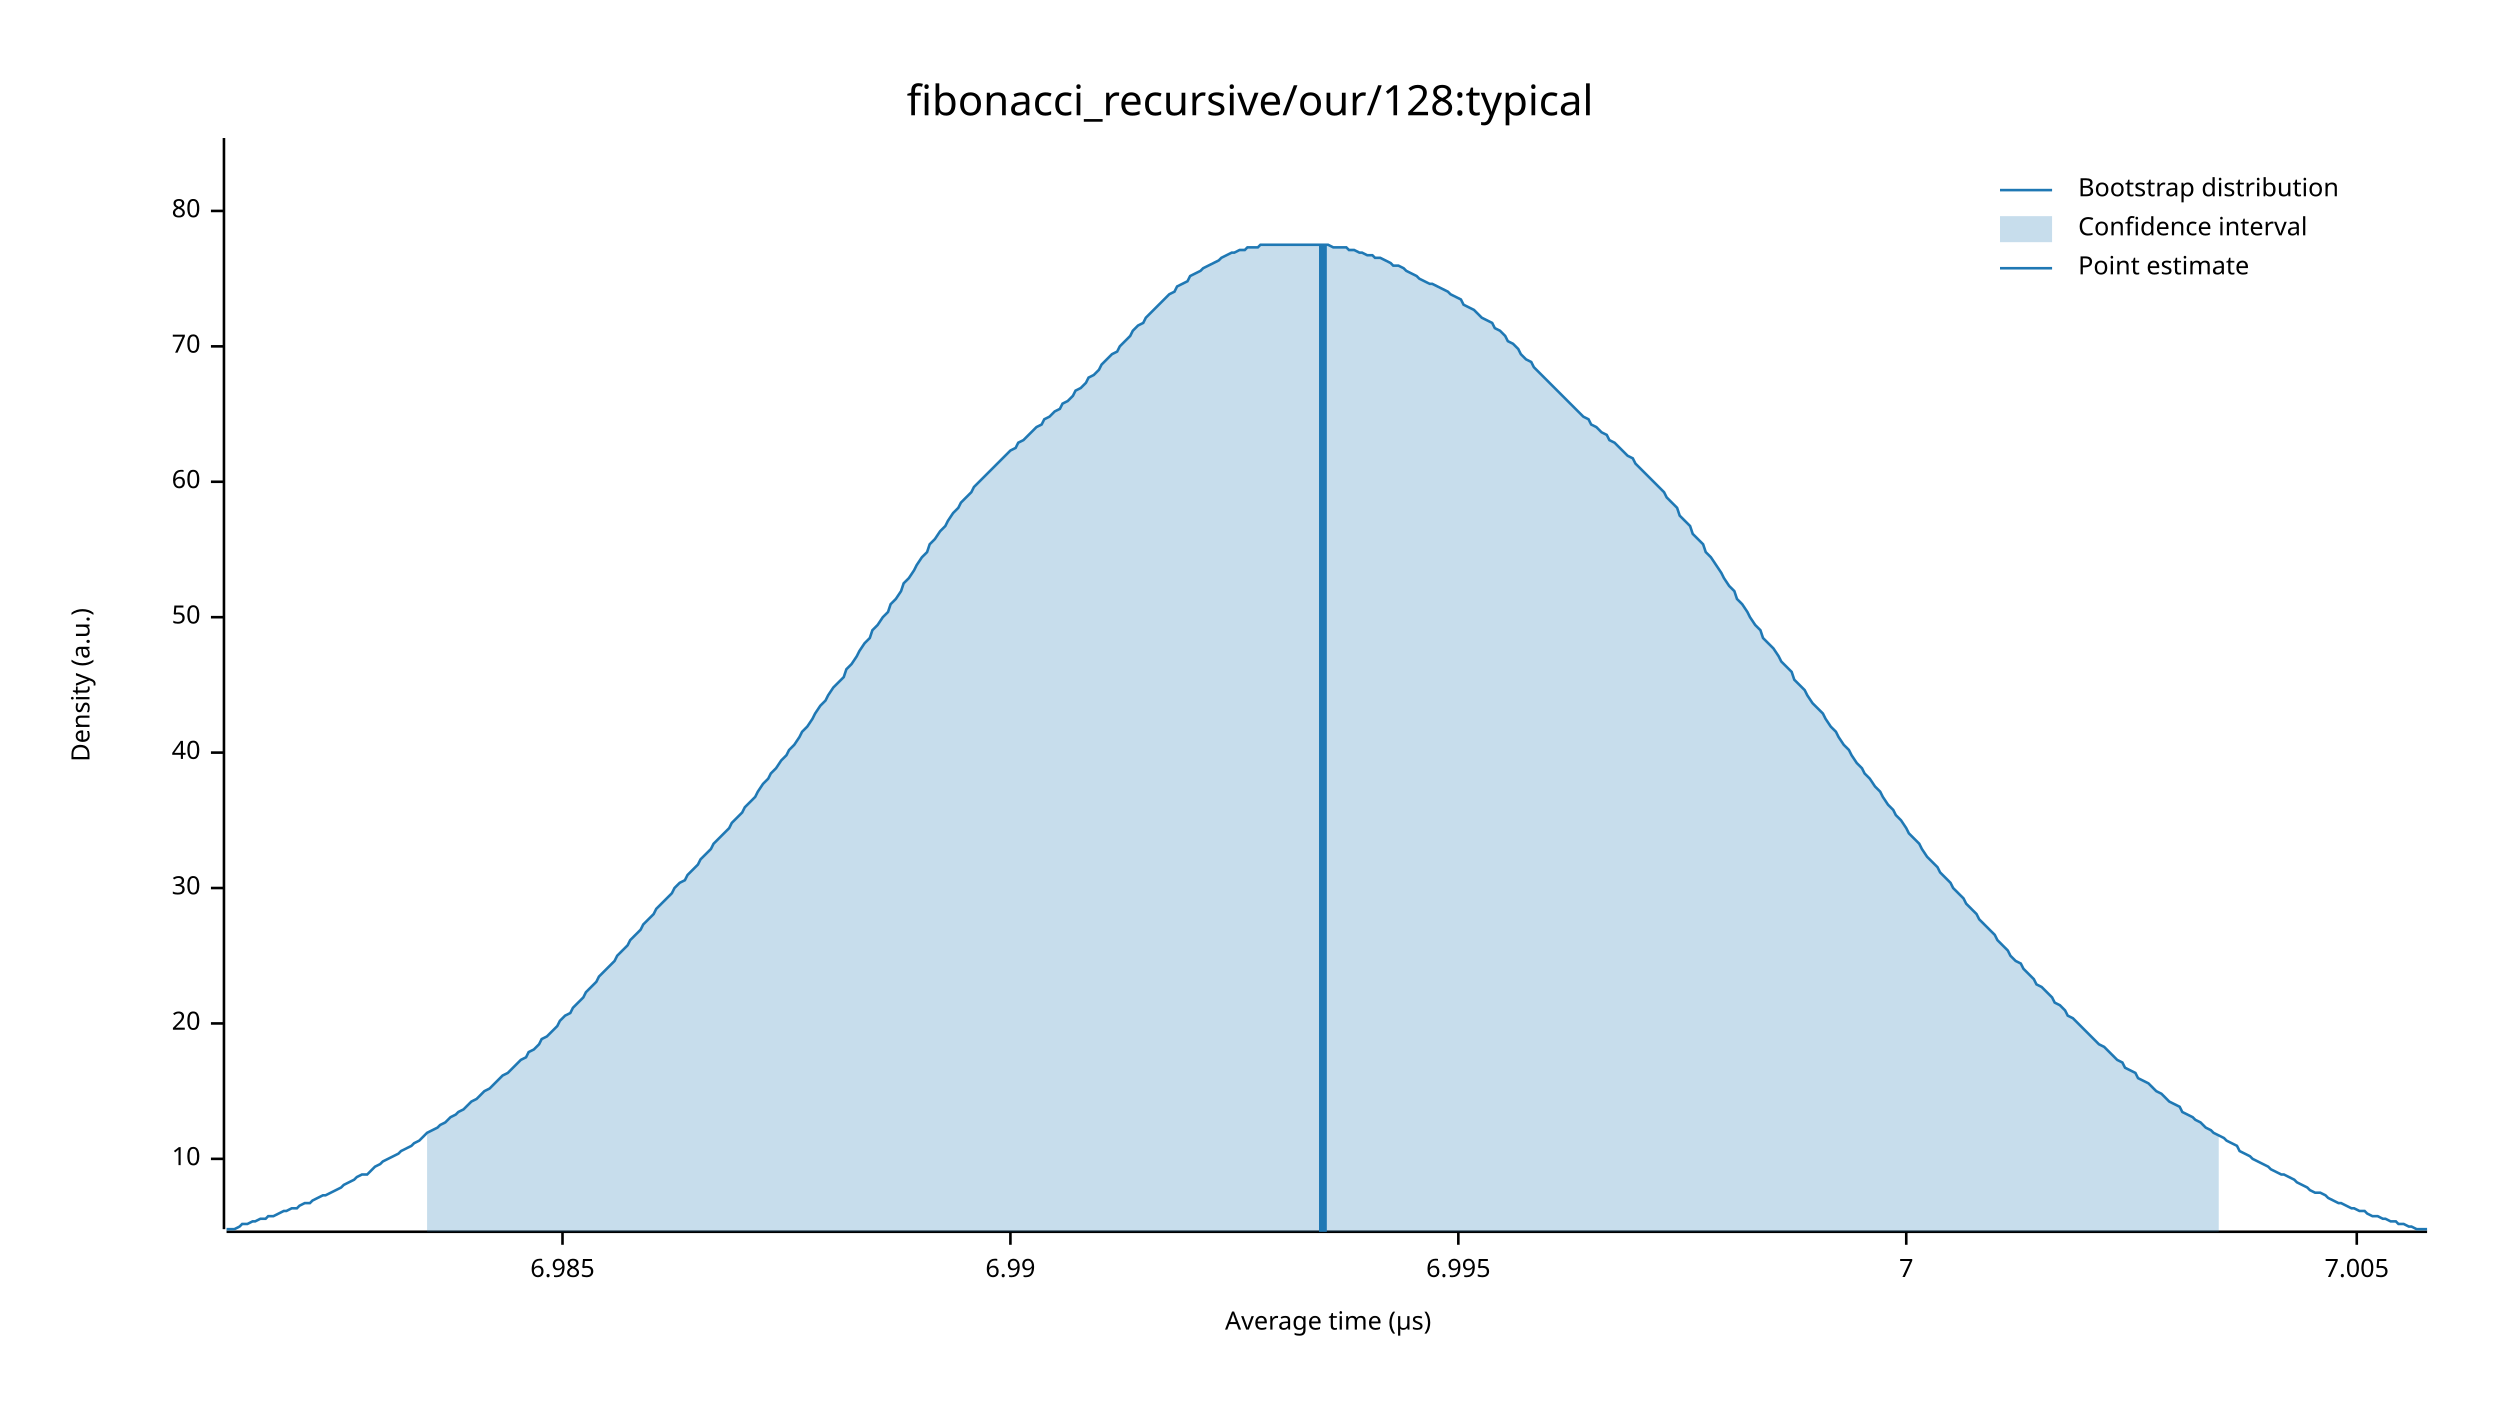
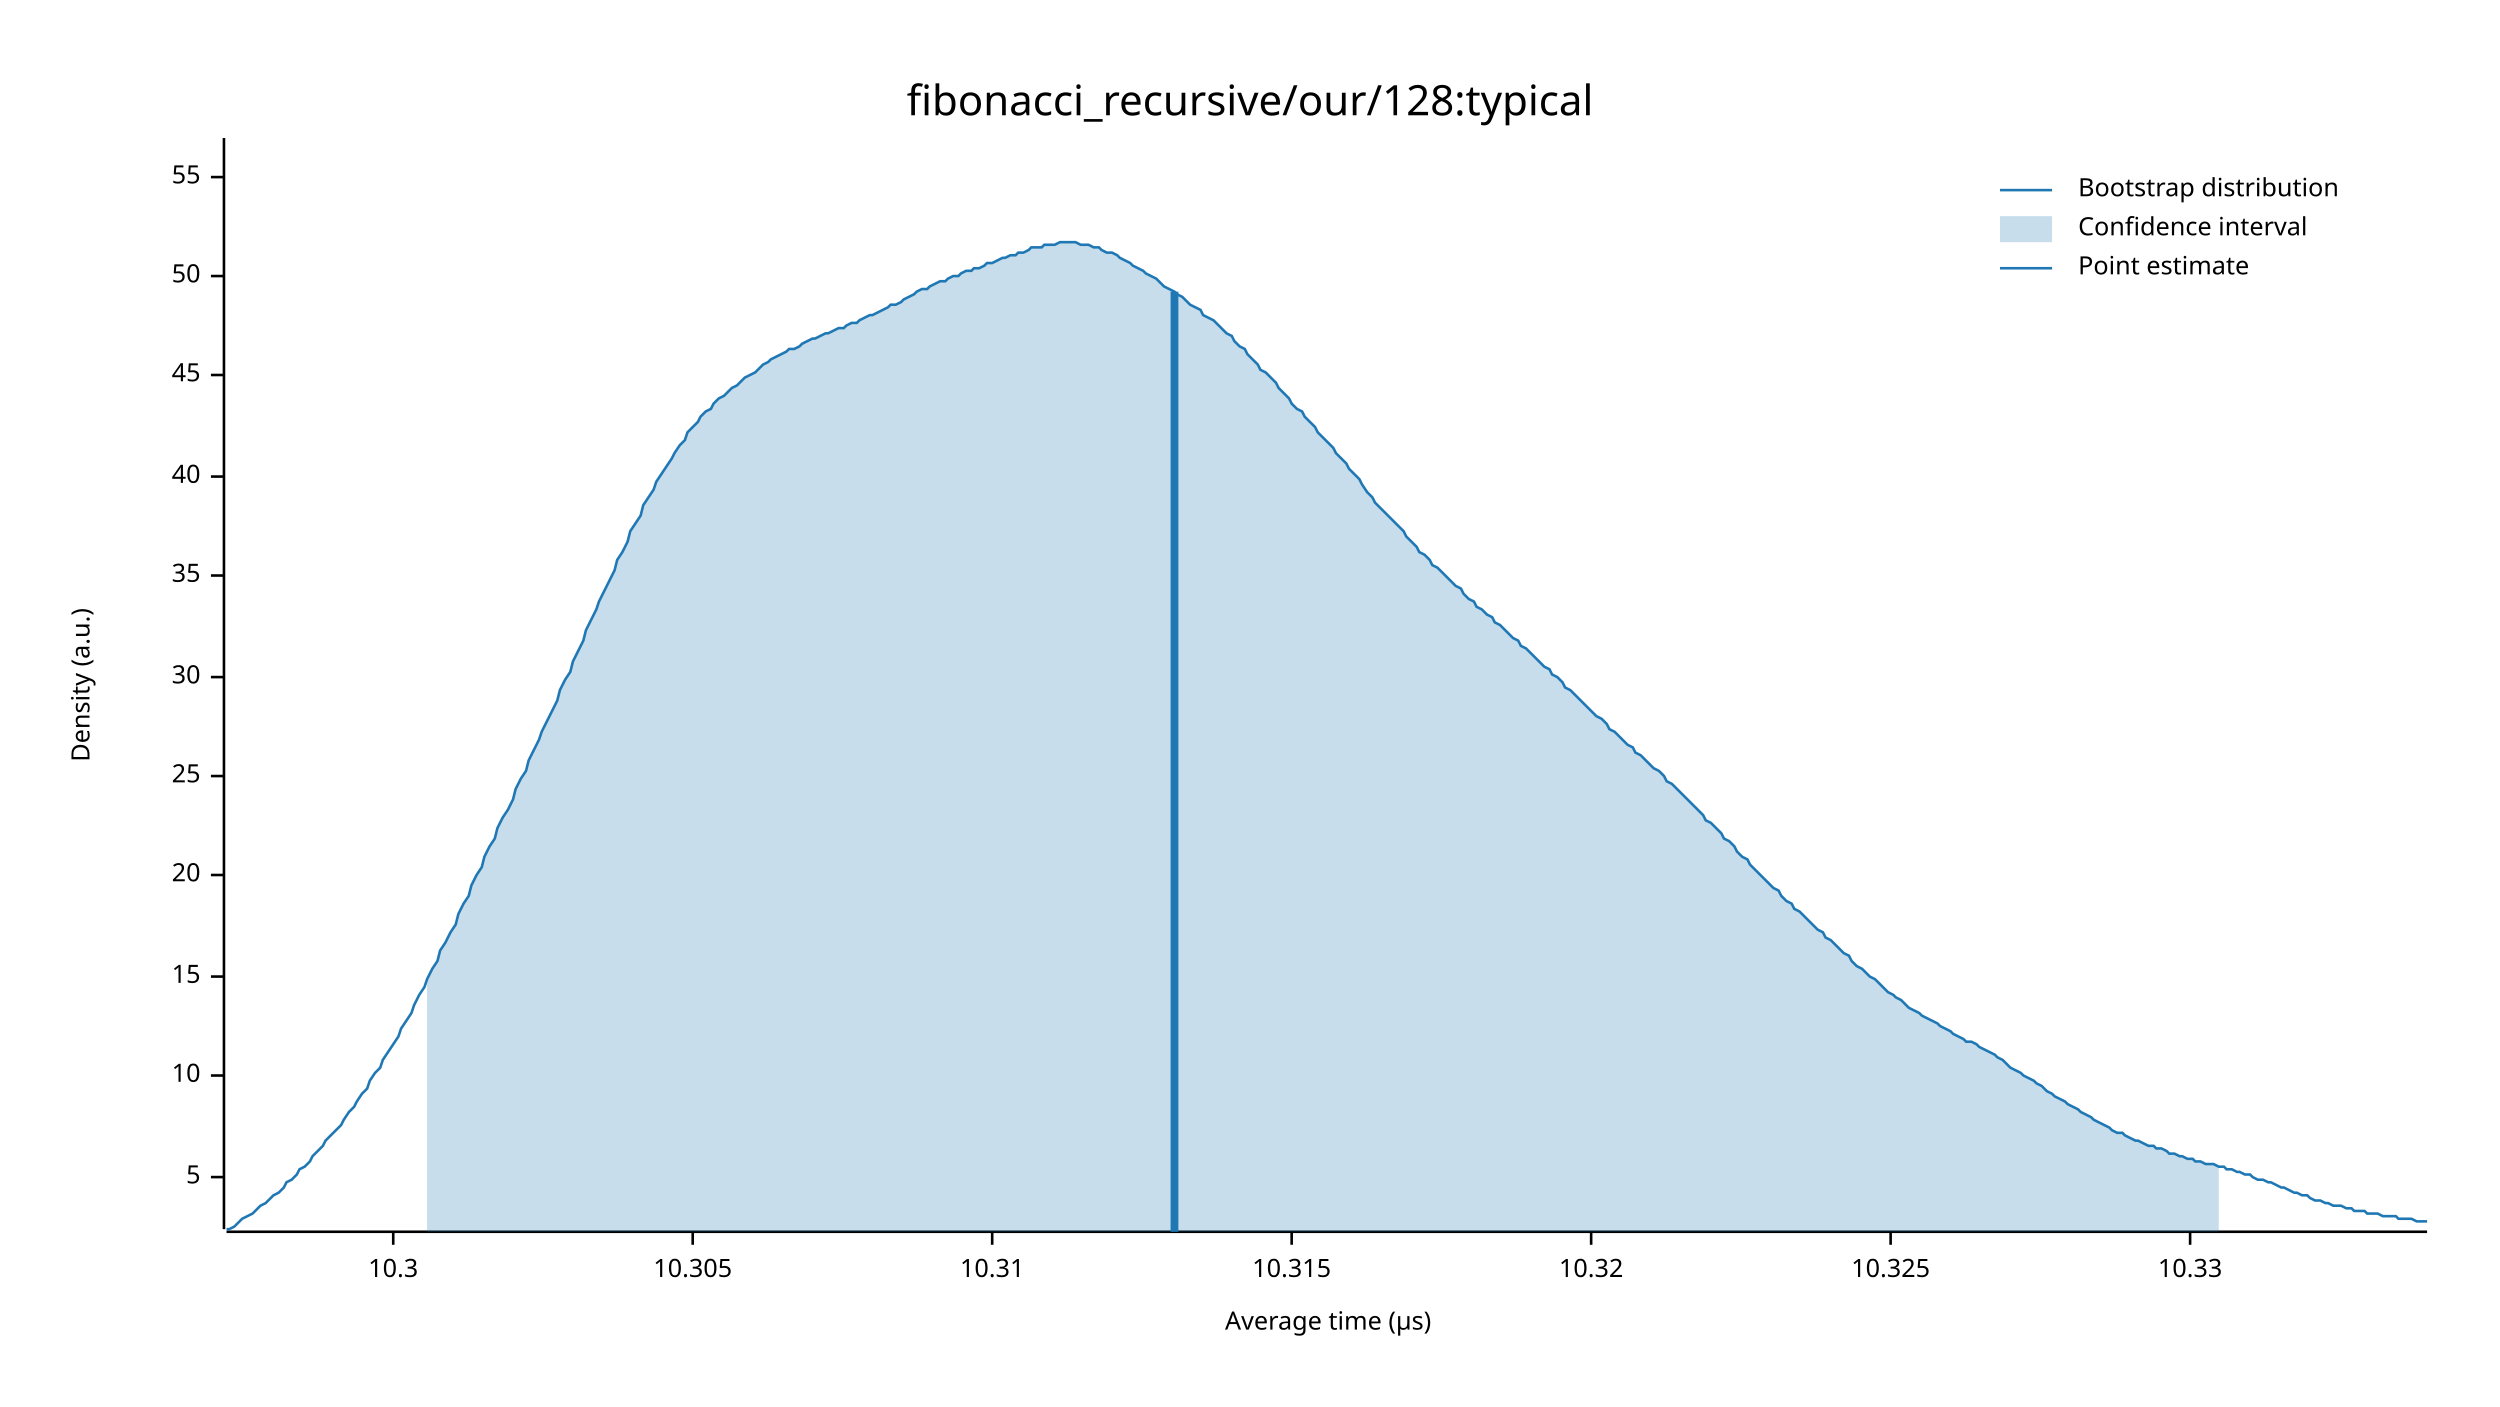
<svg xmlns="http://www.w3.org/2000/svg" width="960" height="540" viewBox="0 0 960 540">
  <text x="480" y="32" dy="0.76em" text-anchor="middle" font-family="sans-serif" font-size="16.129" opacity="1" fill="#000000">
fibonacci_recursive/our/128:typical
</text>
  <text x="27" y="263" dy="0.76em" text-anchor="middle" font-family="sans-serif" font-size="9.677" opacity="1" fill="#000000" transform="rotate(270, 27, 263)">
Density (a.u.)
</text>
  <text x="510" y="513" dy="-0.5ex" text-anchor="middle" font-family="sans-serif" font-size="9.677" opacity="1" fill="#000000">
Average time (µs)
</text>
  <polyline fill="none" opacity="1" stroke="#000000" stroke-width="1" points="86,53 86,472 " />
-   <text x="77" y="445" dy="0.5ex" text-anchor="end" font-family="sans-serif" font-size="9.677" opacity="1" fill="#000000">
+   <text x="77" y="452" dy="0.5ex" text-anchor="end" font-family="sans-serif" font-size="9.677" opacity="1" fill="#000000">
+ 5
+ </text>
+   <polyline fill="none" opacity="1" stroke="#000000" stroke-width="1" points="81,452 86,452 " />
+   <text x="77" y="413" dy="0.5ex" text-anchor="end" font-family="sans-serif" font-size="9.677" opacity="1" fill="#000000">
10
</text>
-   <polyline fill="none" opacity="1" stroke="#000000" stroke-width="1" points="81,445 86,445 " />
-   <text x="77" y="393" dy="0.5ex" text-anchor="end" font-family="sans-serif" font-size="9.677" opacity="1" fill="#000000">
+   <polyline fill="none" opacity="1" stroke="#000000" stroke-width="1" points="81,413 86,413 " />
+   <text x="77" y="375" dy="0.5ex" text-anchor="end" font-family="sans-serif" font-size="9.677" opacity="1" fill="#000000">
+ 15
+ </text>
+   <polyline fill="none" opacity="1" stroke="#000000" stroke-width="1" points="81,375 86,375 " />
+   <text x="77" y="336" dy="0.5ex" text-anchor="end" font-family="sans-serif" font-size="9.677" opacity="1" fill="#000000">
20
</text>
-   <polyline fill="none" opacity="1" stroke="#000000" stroke-width="1" points="81,393 86,393 " />
-   <text x="77" y="341" dy="0.5ex" text-anchor="end" font-family="sans-serif" font-size="9.677" opacity="1" fill="#000000">
+   <polyline fill="none" opacity="1" stroke="#000000" stroke-width="1" points="81,336 86,336 " />
+   <text x="77" y="298" dy="0.5ex" text-anchor="end" font-family="sans-serif" font-size="9.677" opacity="1" fill="#000000">
+ 25
+ </text>
+   <polyline fill="none" opacity="1" stroke="#000000" stroke-width="1" points="81,298 86,298 " />
+   <text x="77" y="260" dy="0.5ex" text-anchor="end" font-family="sans-serif" font-size="9.677" opacity="1" fill="#000000">
30
</text>
-   <polyline fill="none" opacity="1" stroke="#000000" stroke-width="1" points="81,341 86,341 " />
-   <text x="77" y="289" dy="0.5ex" text-anchor="end" font-family="sans-serif" font-size="9.677" opacity="1" fill="#000000">
+   <polyline fill="none" opacity="1" stroke="#000000" stroke-width="1" points="81,260 86,260 " />
+   <text x="77" y="221" dy="0.5ex" text-anchor="end" font-family="sans-serif" font-size="9.677" opacity="1" fill="#000000">
+ 35
+ </text>
+   <polyline fill="none" opacity="1" stroke="#000000" stroke-width="1" points="81,221 86,221 " />
+   <text x="77" y="183" dy="0.5ex" text-anchor="end" font-family="sans-serif" font-size="9.677" opacity="1" fill="#000000">
40
</text>
-   <polyline fill="none" opacity="1" stroke="#000000" stroke-width="1" points="81,289 86,289 " />
-   <text x="77" y="237" dy="0.5ex" text-anchor="end" font-family="sans-serif" font-size="9.677" opacity="1" fill="#000000">
+   <polyline fill="none" opacity="1" stroke="#000000" stroke-width="1" points="81,183 86,183 " />
+   <text x="77" y="144" dy="0.5ex" text-anchor="end" font-family="sans-serif" font-size="9.677" opacity="1" fill="#000000">
+ 45
+ </text>
+   <polyline fill="none" opacity="1" stroke="#000000" stroke-width="1" points="81,144 86,144 " />
+   <text x="77" y="106" dy="0.5ex" text-anchor="end" font-family="sans-serif" font-size="9.677" opacity="1" fill="#000000">
50
</text>
-   <polyline fill="none" opacity="1" stroke="#000000" stroke-width="1" points="81,237 86,237 " />
-   <text x="77" y="185" dy="0.5ex" text-anchor="end" font-family="sans-serif" font-size="9.677" opacity="1" fill="#000000">
- 60
+   <polyline fill="none" opacity="1" stroke="#000000" stroke-width="1" points="81,106 86,106 " />
+   <text x="77" y="68" dy="0.5ex" text-anchor="end" font-family="sans-serif" font-size="9.677" opacity="1" fill="#000000">
+ 55
</text>
-   <polyline fill="none" opacity="1" stroke="#000000" stroke-width="1" points="81,185 86,185 " />
-   <text x="77" y="133" dy="0.5ex" text-anchor="end" font-family="sans-serif" font-size="9.677" opacity="1" fill="#000000">
- 70
+   <polyline fill="none" opacity="1" stroke="#000000" stroke-width="1" points="81,68 86,68 " />
+   <polyline fill="none" opacity="1" stroke="#000000" stroke-width="1" points="87,473 932,473 " />
+   <text x="151" y="483" dy="0.76em" text-anchor="middle" font-family="sans-serif" font-size="9.677" opacity="1" fill="#000000">
+ 10.3
</text>
-   <polyline fill="none" opacity="1" stroke="#000000" stroke-width="1" points="81,133 86,133 " />
-   <text x="77" y="81" dy="0.5ex" text-anchor="end" font-family="sans-serif" font-size="9.677" opacity="1" fill="#000000">
- 80
+   <polyline fill="none" opacity="1" stroke="#000000" stroke-width="1" points="151,473 151,478 " />
+   <text x="266" y="483" dy="0.76em" text-anchor="middle" font-family="sans-serif" font-size="9.677" opacity="1" fill="#000000">
+ 10.305
</text>
-   <polyline fill="none" opacity="1" stroke="#000000" stroke-width="1" points="81,81 86,81 " />
-   <polyline fill="none" opacity="1" stroke="#000000" stroke-width="1" points="87,473 932,473 " />
-   <text x="216" y="483" dy="0.76em" text-anchor="middle" font-family="sans-serif" font-size="9.677" opacity="1" fill="#000000">
- 6.985
+   <polyline fill="none" opacity="1" stroke="#000000" stroke-width="1" points="266,473 266,478 " />
+   <text x="381" y="483" dy="0.76em" text-anchor="middle" font-family="sans-serif" font-size="9.677" opacity="1" fill="#000000">
+ 10.31
</text>
-   <polyline fill="none" opacity="1" stroke="#000000" stroke-width="1" points="216,473 216,478 " />
-   <text x="388" y="483" dy="0.76em" text-anchor="middle" font-family="sans-serif" font-size="9.677" opacity="1" fill="#000000">
- 6.99
+   <polyline fill="none" opacity="1" stroke="#000000" stroke-width="1" points="381,473 381,478 " />
+   <text x="496" y="483" dy="0.76em" text-anchor="middle" font-family="sans-serif" font-size="9.677" opacity="1" fill="#000000">
+ 10.315
</text>
-   <polyline fill="none" opacity="1" stroke="#000000" stroke-width="1" points="388,473 388,478 " />
-   <text x="560" y="483" dy="0.76em" text-anchor="middle" font-family="sans-serif" font-size="9.677" opacity="1" fill="#000000">
- 6.995
+   <polyline fill="none" opacity="1" stroke="#000000" stroke-width="1" points="496,473 496,478 " />
+   <text x="611" y="483" dy="0.76em" text-anchor="middle" font-family="sans-serif" font-size="9.677" opacity="1" fill="#000000">
+ 10.32
</text>
-   <polyline fill="none" opacity="1" stroke="#000000" stroke-width="1" points="560,473 560,478 " />
-   <text x="732" y="483" dy="0.76em" text-anchor="middle" font-family="sans-serif" font-size="9.677" opacity="1" fill="#000000">
- 7
+   <polyline fill="none" opacity="1" stroke="#000000" stroke-width="1" points="611,473 611,478 " />
+   <text x="726" y="483" dy="0.76em" text-anchor="middle" font-family="sans-serif" font-size="9.677" opacity="1" fill="#000000">
+ 10.325
</text>
-   <polyline fill="none" opacity="1" stroke="#000000" stroke-width="1" points="732,473 732,478 " />
-   <text x="905" y="483" dy="0.76em" text-anchor="middle" font-family="sans-serif" font-size="9.677" opacity="1" fill="#000000">
- 7.005
+   <polyline fill="none" opacity="1" stroke="#000000" stroke-width="1" points="726,473 726,478 " />
+   <text x="841" y="483" dy="0.76em" text-anchor="middle" font-family="sans-serif" font-size="9.677" opacity="1" fill="#000000">
+ 10.33
</text>
-   <polyline fill="none" opacity="1" stroke="#000000" stroke-width="1" points="905,473 905,478 " />
-   <polyline fill="none" opacity="1" stroke="#1F78B4" stroke-width="1" points="87,472 88,472 90,472 92,471 93,470 95,470 97,469 98,469 100,468 102,468 103,467 105,467 107,466 109,465 110,465 112,464 114,464 115,463 117,462 119,462 120,461 122,460 124,459 125,459 127,458 129,457 131,456 132,455 134,454 136,453 137,452 139,451 141,451 142,450 144,448 146,447 147,446 149,445 151,444 153,443 154,442 156,441 158,440 159,439 161,438 163,436 164,435 166,434 168,433 169,432 171,431 173,429 175,428 176,427 178,426 180,424 181,423 183,422 185,420 186,419 188,418 190,416 191,415 193,413 195,412 197,410 198,409 200,407 202,406 203,404 205,403 207,401 208,399 210,398 212,396 214,394 215,392 217,390 219,389 220,387 222,385 224,383 225,381 227,379 229,377 230,375 232,373 234,371 236,369 237,367 239,365 241,363 242,361 244,359 246,357 247,355 249,353 251,351 252,349 254,347 256,345 258,343 259,341 261,339 263,338 264,336 266,334 268,332 269,330 271,328 273,326 274,324 276,322 278,320 280,318 281,316 283,314 285,312 286,310 288,308 290,306 291,304 293,301 295,299 296,297 298,295 300,292 302,290 303,288 305,286 307,283 308,281 310,279 312,276 313,274 315,271 317,269 318,267 320,264 322,262 324,260 325,257 327,255 329,252 330,250 332,247 334,245 335,242 337,240 339,237 341,235 342,232 344,230 346,227 347,224 349,222 351,219 352,217 354,214 356,212 357,209 359,207 361,204 363,202 364,200 366,197 368,195 369,193 371,191 373,189 374,187 376,185 378,183 379,182 381,180 383,178 385,176 386,175 388,173 390,172 391,170 393,169 395,167 396,166 398,164 400,163 401,161 403,160 405,158 407,157 408,155 410,154 412,152 413,150 415,149 417,147 418,145 420,144 422,142 423,140 425,138 427,136 429,135 430,133 432,131 434,129 435,127 437,125 439,124 440,122 442,120 444,118 445,117 447,115 449,113 451,112 452,110 454,109 456,108 457,106 459,105 461,104 462,103 464,102 466,101 468,100 469,99 471,98 473,97 474,97 476,96 478,96 479,95 481,95 483,95 484,94 486,94 488,94 490,94 491,94 493,94 495,94 496,94 498,94 500,94 501,94 503,94 505,94 506,94 508,94 510,94 512,95 513,95 515,95 517,95 518,96 520,96 522,97 523,97 525,98 527,98 528,99 530,99 532,100 534,101 535,102 537,102 539,103 540,104 542,105 544,106 545,107 547,108 549,109 550,109 552,110 554,111 556,112 557,113 559,114 561,115 562,117 564,118 566,119 567,120 569,122 571,123 573,124 574,126 576,127 578,129 579,131 581,132 583,134 584,136 586,138 588,139 589,141 591,143 593,145 595,147 596,148 598,150 600,152 601,153 603,155 605,157 606,158 608,160 610,161 611,163 613,164 615,166 617,167 618,169 620,170 622,172 623,173 625,175 627,176 628,178 630,180 632,182 633,183 635,185 637,187 639,189 640,191 642,193 644,195 645,198 647,200 649,202 650,205 652,207 654,209 655,212 657,214 659,217 661,220 662,222 664,225 666,227 667,230 669,232 671,235 672,237 674,240 676,242 677,245 679,247 681,249 683,252 684,254 686,256 688,258 689,261 691,263 693,265 694,267 696,270 698,272 700,274 701,276 703,279 705,281 706,283 708,286 710,288 711,290 713,293 715,295 716,297 718,299 720,302 722,304 723,306 725,309 727,311 728,313 730,315 732,318 733,320 735,322 737,324 738,326 740,329 742,331 744,333 745,335 747,337 749,339 750,341 752,343 754,345 755,347 757,349 759,351 760,353 762,355 764,357 766,359 767,361 769,363 771,365 772,367 774,369 776,370 777,372 779,374 781,376 782,378 784,379 786,381 788,383 789,385 791,386 793,388 794,390 796,391 798,393 799,394 801,396 803,398 804,399 806,401 808,402 810,404 811,405 813,407 815,408 816,410 818,411 820,412 821,414 823,415 825,416 827,418 828,419 830,420 832,422 833,423 835,424 837,425 838,427 840,428 842,429 843,430 845,431 847,433 849,434 850,435 852,436 854,437 855,438 857,439 859,440 860,442 862,443 864,444 865,445 867,446 869,447 871,448 872,449 874,450 876,451 877,451 879,452 881,453 882,454 884,455 886,456 887,457 889,458 891,458 893,459 894,460 896,461 898,462 899,462 901,463 903,464 904,464 906,465 908,465 909,466 911,467 913,467 915,468 916,468 918,469 920,469 921,470 923,470 925,471 926,471 928,472 930,472 932,472 " />
-   <polygon opacity="0.25" fill="#1F78B4" points="164,435 166,434 168,433 169,432 171,431 173,429 175,428 176,427 178,426 180,424 181,423 183,422 185,420 186,419 188,418 190,416 191,415 193,413 195,412 197,410 198,409 200,407 202,406 203,404 205,403 207,401 208,399 210,398 212,396 214,394 215,392 217,390 219,389 220,387 222,385 224,383 225,381 227,379 229,377 230,375 232,373 234,371 236,369 237,367 239,365 241,363 242,361 244,359 246,357 247,355 249,353 251,351 252,349 254,347 256,345 258,343 259,341 261,339 263,338 264,336 266,334 268,332 269,330 271,328 273,326 274,324 276,322 278,320 280,318 281,316 283,314 285,312 286,310 288,308 290,306 291,304 293,301 295,299 296,297 298,295 300,292 302,290 303,288 305,286 307,283 308,281 310,279 312,276 313,274 315,271 317,269 318,267 320,264 322,262 324,260 325,257 327,255 329,252 330,250 332,247 334,245 335,242 337,240 339,237 341,235 342,232 344,230 346,227 347,224 349,222 351,219 352,217 354,214 356,212 357,209 359,207 361,204 363,202 364,200 366,197 368,195 369,193 371,191 373,189 374,187 376,185 378,183 379,182 381,180 383,178 385,176 386,175 388,173 390,172 391,170 393,169 395,167 396,166 398,164 400,163 401,161 403,160 405,158 407,157 408,155 410,154 412,152 413,150 415,149 417,147 418,145 420,144 422,142 423,140 425,138 427,136 429,135 430,133 432,131 434,129 435,127 437,125 439,124 440,122 442,120 444,118 445,117 447,115 449,113 451,112 452,110 454,109 456,108 457,106 459,105 461,104 462,103 464,102 466,101 468,100 469,99 471,98 473,97 474,97 476,96 478,96 479,95 481,95 483,95 484,94 486,94 488,94 490,94 491,94 493,94 495,94 496,94 498,94 500,94 501,94 503,94 505,94 506,94 508,94 510,94 512,95 513,95 515,95 517,95 518,96 520,96 522,97 523,97 525,98 527,98 528,99 530,99 532,100 534,101 535,102 537,102 539,103 540,104 542,105 544,106 545,107 547,108 549,109 550,109 552,110 554,111 556,112 557,113 559,114 561,115 562,117 564,118 566,119 567,120 569,122 571,123 573,124 574,126 576,127 578,129 579,131 581,132 583,134 584,136 586,138 588,139 589,141 591,143 593,145 595,147 596,148 598,150 600,152 601,153 603,155 605,157 606,158 608,160 610,161 611,163 613,164 615,166 617,167 618,169 620,170 622,172 623,173 625,175 627,176 628,178 630,180 632,182 633,183 635,185 637,187 639,189 640,191 642,193 644,195 645,198 647,200 649,202 650,205 652,207 654,209 655,212 657,214 659,217 661,220 662,222 664,225 666,227 667,230 669,232 671,235 672,237 674,240 676,242 677,245 679,247 681,249 683,252 684,254 686,256 688,258 689,261 691,263 693,265 694,267 696,270 698,272 700,274 701,276 703,279 705,281 706,283 708,286 710,288 711,290 713,293 715,295 716,297 718,299 720,302 722,304 723,306 725,309 727,311 728,313 730,315 732,318 733,320 735,322 737,324 738,326 740,329 742,331 744,333 745,335 747,337 749,339 750,341 752,343 754,345 755,347 757,349 759,351 760,353 762,355 764,357 766,359 767,361 769,363 771,365 772,367 774,369 776,370 777,372 779,374 781,376 782,378 784,379 786,381 788,383 789,385 791,386 793,388 794,390 796,391 798,393 799,394 801,396 803,398 804,399 806,401 808,402 810,404 811,405 813,407 815,408 816,410 818,411 820,412 821,414 823,415 825,416 827,418 828,419 830,420 832,422 833,423 835,424 837,425 838,427 840,428 842,429 843,430 845,431 847,433 849,434 850,435 852,436 852,473 164,473 " />
-   <polyline fill="none" opacity="1" stroke="#1F78B4" stroke-width="3" points="508,473 508,94 " />
+   <polyline fill="none" opacity="1" stroke="#000000" stroke-width="1" points="841,473 841,478 " />
+   <polyline fill="none" opacity="1" stroke="#1F78B4" stroke-width="1" points="87,472 88,472 90,471 92,469 93,468 95,467 97,466 98,465 100,463 102,462 103,461 105,459 107,458 109,456 110,454 112,453 114,451 115,449 117,448 119,446 120,444 122,442 124,440 125,438 127,436 129,434 131,432 132,430 134,427 136,425 137,423 139,420 141,418 142,415 144,412 146,410 147,407 149,404 151,401 153,398 154,395 156,392 158,389 159,386 161,382 163,379 164,376 166,372 168,369 169,365 171,362 173,358 175,355 176,351 178,347 180,344 181,340 183,336 185,333 186,329 188,325 190,322 191,318 193,314 195,311 197,307 198,303 200,299 202,296 203,292 205,288 207,284 208,281 210,277 212,273 214,269 215,265 217,261 219,258 220,254 222,250 224,246 225,242 227,238 229,234 230,231 232,227 234,223 236,219 237,215 239,212 241,208 242,204 244,201 246,198 247,194 249,191 251,188 252,185 254,182 256,179 258,176 259,174 261,171 263,169 264,166 266,164 268,162 269,160 271,158 273,157 274,155 276,153 278,152 280,150 281,149 283,148 285,146 286,145 288,144 290,143 291,142 293,140 295,139 296,138 298,137 300,136 302,135 303,134 305,134 307,133 308,132 310,131 312,130 313,130 315,129 317,128 318,128 320,127 322,126 324,126 325,125 327,124 329,124 330,123 332,122 334,121 335,121 337,120 339,119 341,118 342,117 344,117 346,116 347,115 349,114 351,113 352,112 354,111 356,111 357,110 359,109 361,108 363,108 364,107 366,106 368,106 369,105 371,104 373,104 374,103 376,103 378,102 379,101 381,101 383,100 385,99 386,99 388,98 390,98 391,97 393,97 395,96 396,95 398,95 400,95 401,94 403,94 405,94 407,93 408,93 410,93 412,93 413,93 415,94 417,94 418,94 420,95 422,95 423,96 425,97 427,97 429,98 430,99 432,100 434,101 435,102 437,103 439,104 440,105 442,106 444,107 445,108 447,110 449,111 451,112 452,113 454,114 456,116 457,117 459,118 461,119 462,121 464,122 466,123 468,125 469,126 471,128 473,129 474,131 476,133 478,134 479,136 481,138 483,140 484,142 486,143 488,145 490,147 491,149 493,151 495,153 496,155 498,157 500,158 501,160 503,162 505,164 506,166 508,168 510,170 512,172 513,174 515,176 517,178 518,180 520,182 522,184 523,186 525,189 527,191 528,193 530,195 532,197 534,199 535,200 537,202 539,204 540,206 542,208 544,210 545,212 547,213 549,215 550,217 552,218 554,220 556,222 557,223 559,225 561,226 562,228 564,230 566,231 567,233 569,234 571,236 573,237 574,239 576,240 578,242 579,243 581,245 583,246 584,248 586,249 588,251 589,252 591,254 593,256 595,257 596,259 598,260 600,262 601,264 603,265 605,267 606,268 608,270 610,272 611,273 613,275 615,276 617,278 618,280 620,281 622,283 623,284 625,286 627,287 628,289 630,290 632,292 633,293 635,295 637,296 639,298 640,300 642,301 644,303 645,304 647,306 649,308 650,309 652,311 654,313 655,315 657,316 659,318 661,320 662,322 664,323 666,325 667,327 669,329 671,330 672,332 674,334 676,336 677,337 679,339 681,341 683,342 684,344 686,346 688,347 689,349 691,350 693,352 694,353 696,355 698,357 700,358 701,360 703,361 705,363 706,364 708,366 710,367 711,369 713,371 715,372 716,373 718,375 720,376 722,378 723,379 725,381 727,382 728,383 730,384 732,386 733,387 735,388 737,389 738,390 740,391 742,392 744,393 745,394 747,395 749,396 750,397 752,398 754,399 755,400 757,400 759,401 760,402 762,403 764,404 766,405 767,406 769,407 771,409 772,410 774,411 776,412 777,413 779,414 781,415 782,416 784,417 786,419 788,420 789,421 791,422 793,423 794,424 796,425 798,426 799,427 801,428 803,429 804,430 806,431 808,432 810,433 811,434 813,435 815,435 816,436 818,437 820,438 821,438 823,439 825,440 827,440 828,441 830,441 832,442 833,443 835,443 837,444 838,444 840,445 842,445 843,446 845,446 847,447 849,447 850,447 852,448 854,448 855,449 857,449 859,450 860,450 862,451 864,451 865,452 867,453 869,453 871,454 872,454 874,455 876,456 877,456 879,457 881,458 882,458 884,459 886,459 887,460 889,461 891,461 893,462 894,462 896,463 898,463 899,463 901,464 903,464 904,465 906,465 908,465 909,466 911,466 913,466 915,467 916,467 918,467 920,467 921,468 923,468 925,468 926,468 928,469 930,469 932,469 " />
+   <polygon opacity="0.25" fill="#1F78B4" points="164,376 166,372 168,369 169,365 171,362 173,358 175,355 176,351 178,347 180,344 181,340 183,336 185,333 186,329 188,325 190,322 191,318 193,314 195,311 197,307 198,303 200,299 202,296 203,292 205,288 207,284 208,281 210,277 212,273 214,269 215,265 217,261 219,258 220,254 222,250 224,246 225,242 227,238 229,234 230,231 232,227 234,223 236,219 237,215 239,212 241,208 242,204 244,201 246,198 247,194 249,191 251,188 252,185 254,182 256,179 258,176 259,174 261,171 263,169 264,166 266,164 268,162 269,160 271,158 273,157 274,155 276,153 278,152 280,150 281,149 283,148 285,146 286,145 288,144 290,143 291,142 293,140 295,139 296,138 298,137 300,136 302,135 303,134 305,134 307,133 308,132 310,131 312,130 313,130 315,129 317,128 318,128 320,127 322,126 324,126 325,125 327,124 329,124 330,123 332,122 334,121 335,121 337,120 339,119 341,118 342,117 344,117 346,116 347,115 349,114 351,113 352,112 354,111 356,111 357,110 359,109 361,108 363,108 364,107 366,106 368,106 369,105 371,104 373,104 374,103 376,103 378,102 379,101 381,101 383,100 385,99 386,99 388,98 390,98 391,97 393,97 395,96 396,95 398,95 400,95 401,94 403,94 405,94 407,93 408,93 410,93 412,93 413,93 415,94 417,94 418,94 420,95 422,95 423,96 425,97 427,97 429,98 430,99 432,100 434,101 435,102 437,103 439,104 440,105 442,106 444,107 445,108 447,110 449,111 451,112 452,113 454,114 456,116 457,117 459,118 461,119 462,121 464,122 466,123 468,125 469,126 471,128 473,129 474,131 476,133 478,134 479,136 481,138 483,140 484,142 486,143 488,145 490,147 491,149 493,151 495,153 496,155 498,157 500,158 501,160 503,162 505,164 506,166 508,168 510,170 512,172 513,174 515,176 517,178 518,180 520,182 522,184 523,186 525,189 527,191 528,193 530,195 532,197 534,199 535,200 537,202 539,204 540,206 542,208 544,210 545,212 547,213 549,215 550,217 552,218 554,220 556,222 557,223 559,225 561,226 562,228 564,230 566,231 567,233 569,234 571,236 573,237 574,239 576,240 578,242 579,243 581,245 583,246 584,248 586,249 588,251 589,252 591,254 593,256 595,257 596,259 598,260 600,262 601,264 603,265 605,267 606,268 608,270 610,272 611,273 613,275 615,276 617,278 618,280 620,281 622,283 623,284 625,286 627,287 628,289 630,290 632,292 633,293 635,295 637,296 639,298 640,300 642,301 644,303 645,304 647,306 649,308 650,309 652,311 654,313 655,315 657,316 659,318 661,320 662,322 664,323 666,325 667,327 669,329 671,330 672,332 674,334 676,336 677,337 679,339 681,341 683,342 684,344 686,346 688,347 689,349 691,350 693,352 694,353 696,355 698,357 700,358 701,360 703,361 705,363 706,364 708,366 710,367 711,369 713,371 715,372 716,373 718,375 720,376 722,378 723,379 725,381 727,382 728,383 730,384 732,386 733,387 735,388 737,389 738,390 740,391 742,392 744,393 745,394 747,395 749,396 750,397 752,398 754,399 755,400 757,400 759,401 760,402 762,403 764,404 766,405 767,406 769,407 771,409 772,410 774,411 776,412 777,413 779,414 781,415 782,416 784,417 786,419 788,420 789,421 791,422 793,423 794,424 796,425 798,426 799,427 801,428 803,429 804,430 806,431 808,432 810,433 811,434 813,435 815,435 816,436 818,437 820,438 821,438 823,439 825,440 827,440 828,441 830,441 832,442 833,443 835,443 837,444 838,444 840,445 842,445 843,446 845,446 847,447 849,447 850,447 852,448 852,473 164,473 " />
+   <polyline fill="none" opacity="1" stroke="#1F78B4" stroke-width="3" points="451,473 451,112 " />
  <text x="798" y="68" dy="0.76em" text-anchor="start" font-family="sans-serif" font-size="9.677" opacity="1" fill="#000000">
Bootstrap distribution
</text>
  <text x="798" y="83" dy="0.76em" text-anchor="start" font-family="sans-serif" font-size="9.677" opacity="1" fill="#000000">
Confidence interval
</text>
  <text x="798" y="98" dy="0.76em" text-anchor="start" font-family="sans-serif" font-size="9.677" opacity="1" fill="#000000">
Point estimate
</text>
  <polyline fill="none" opacity="1" stroke="#1F78B4" stroke-width="1" points="768,73 788,73 " />
  <rect x="768" y="83" width="20" height="10" opacity="0.25" fill="#1F78B4" stroke="none" />
  <polyline fill="none" opacity="1" stroke="#1F78B4" stroke-width="1" points="768,103 788,103 " />
</svg>
